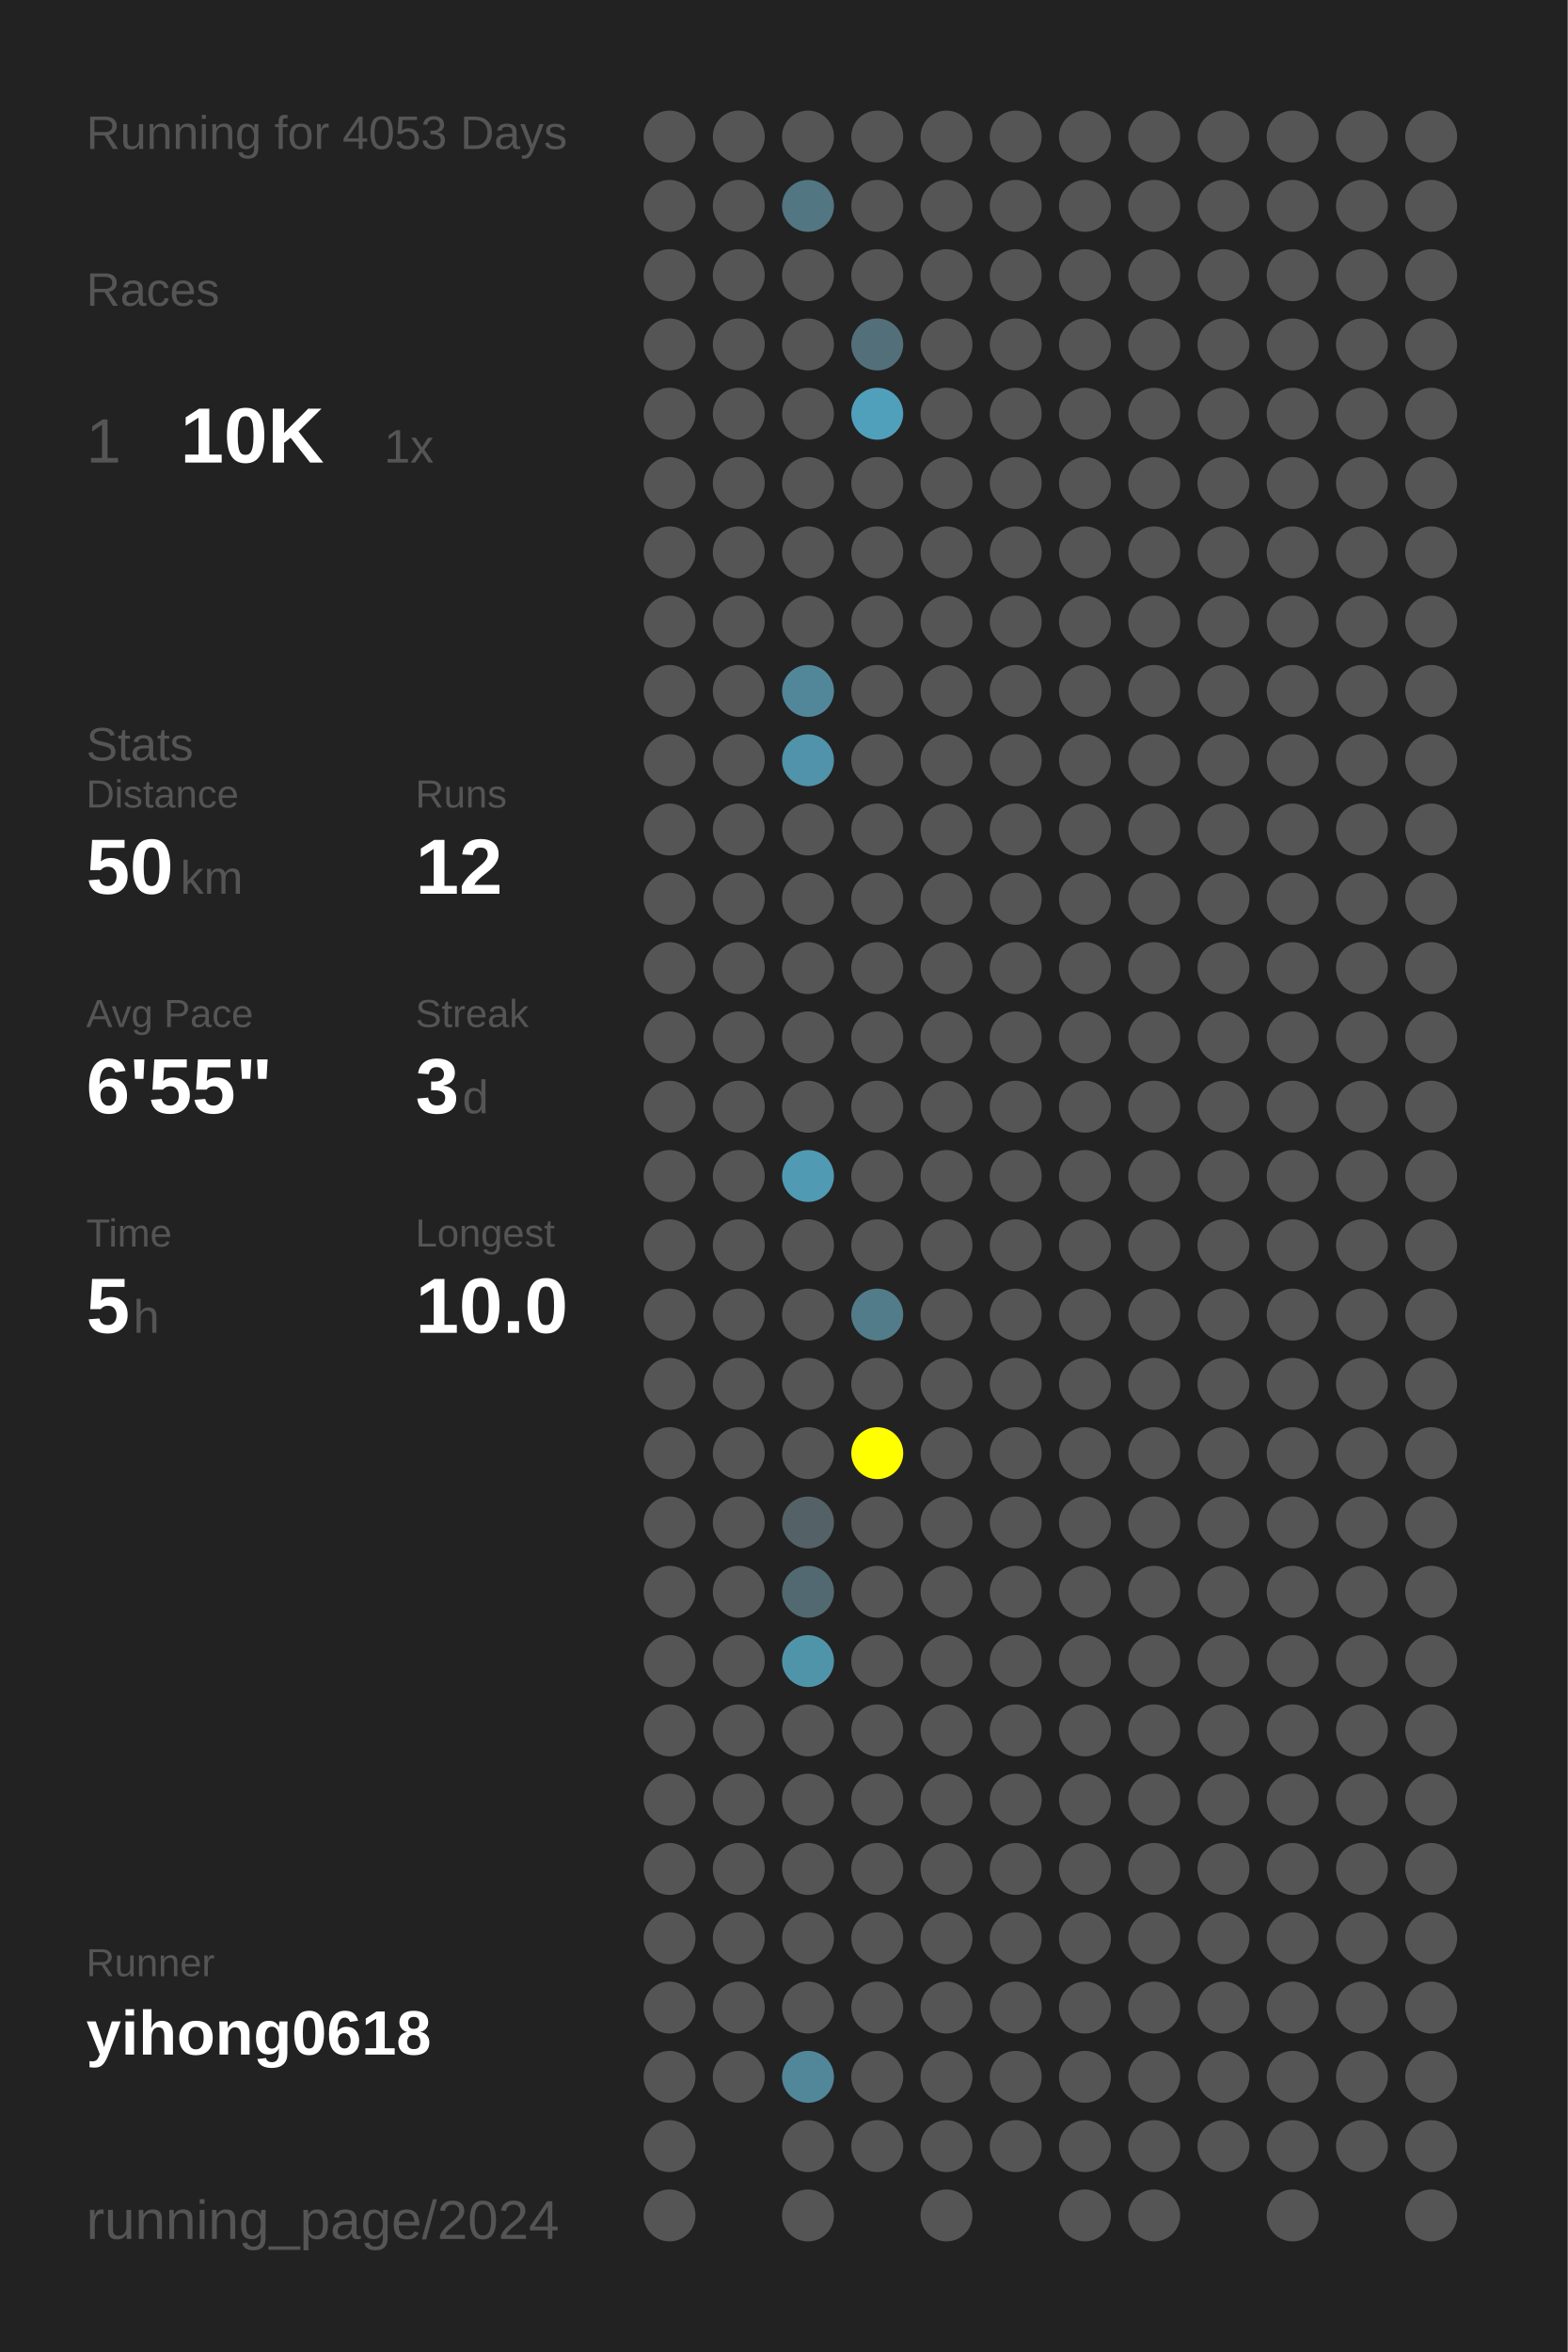
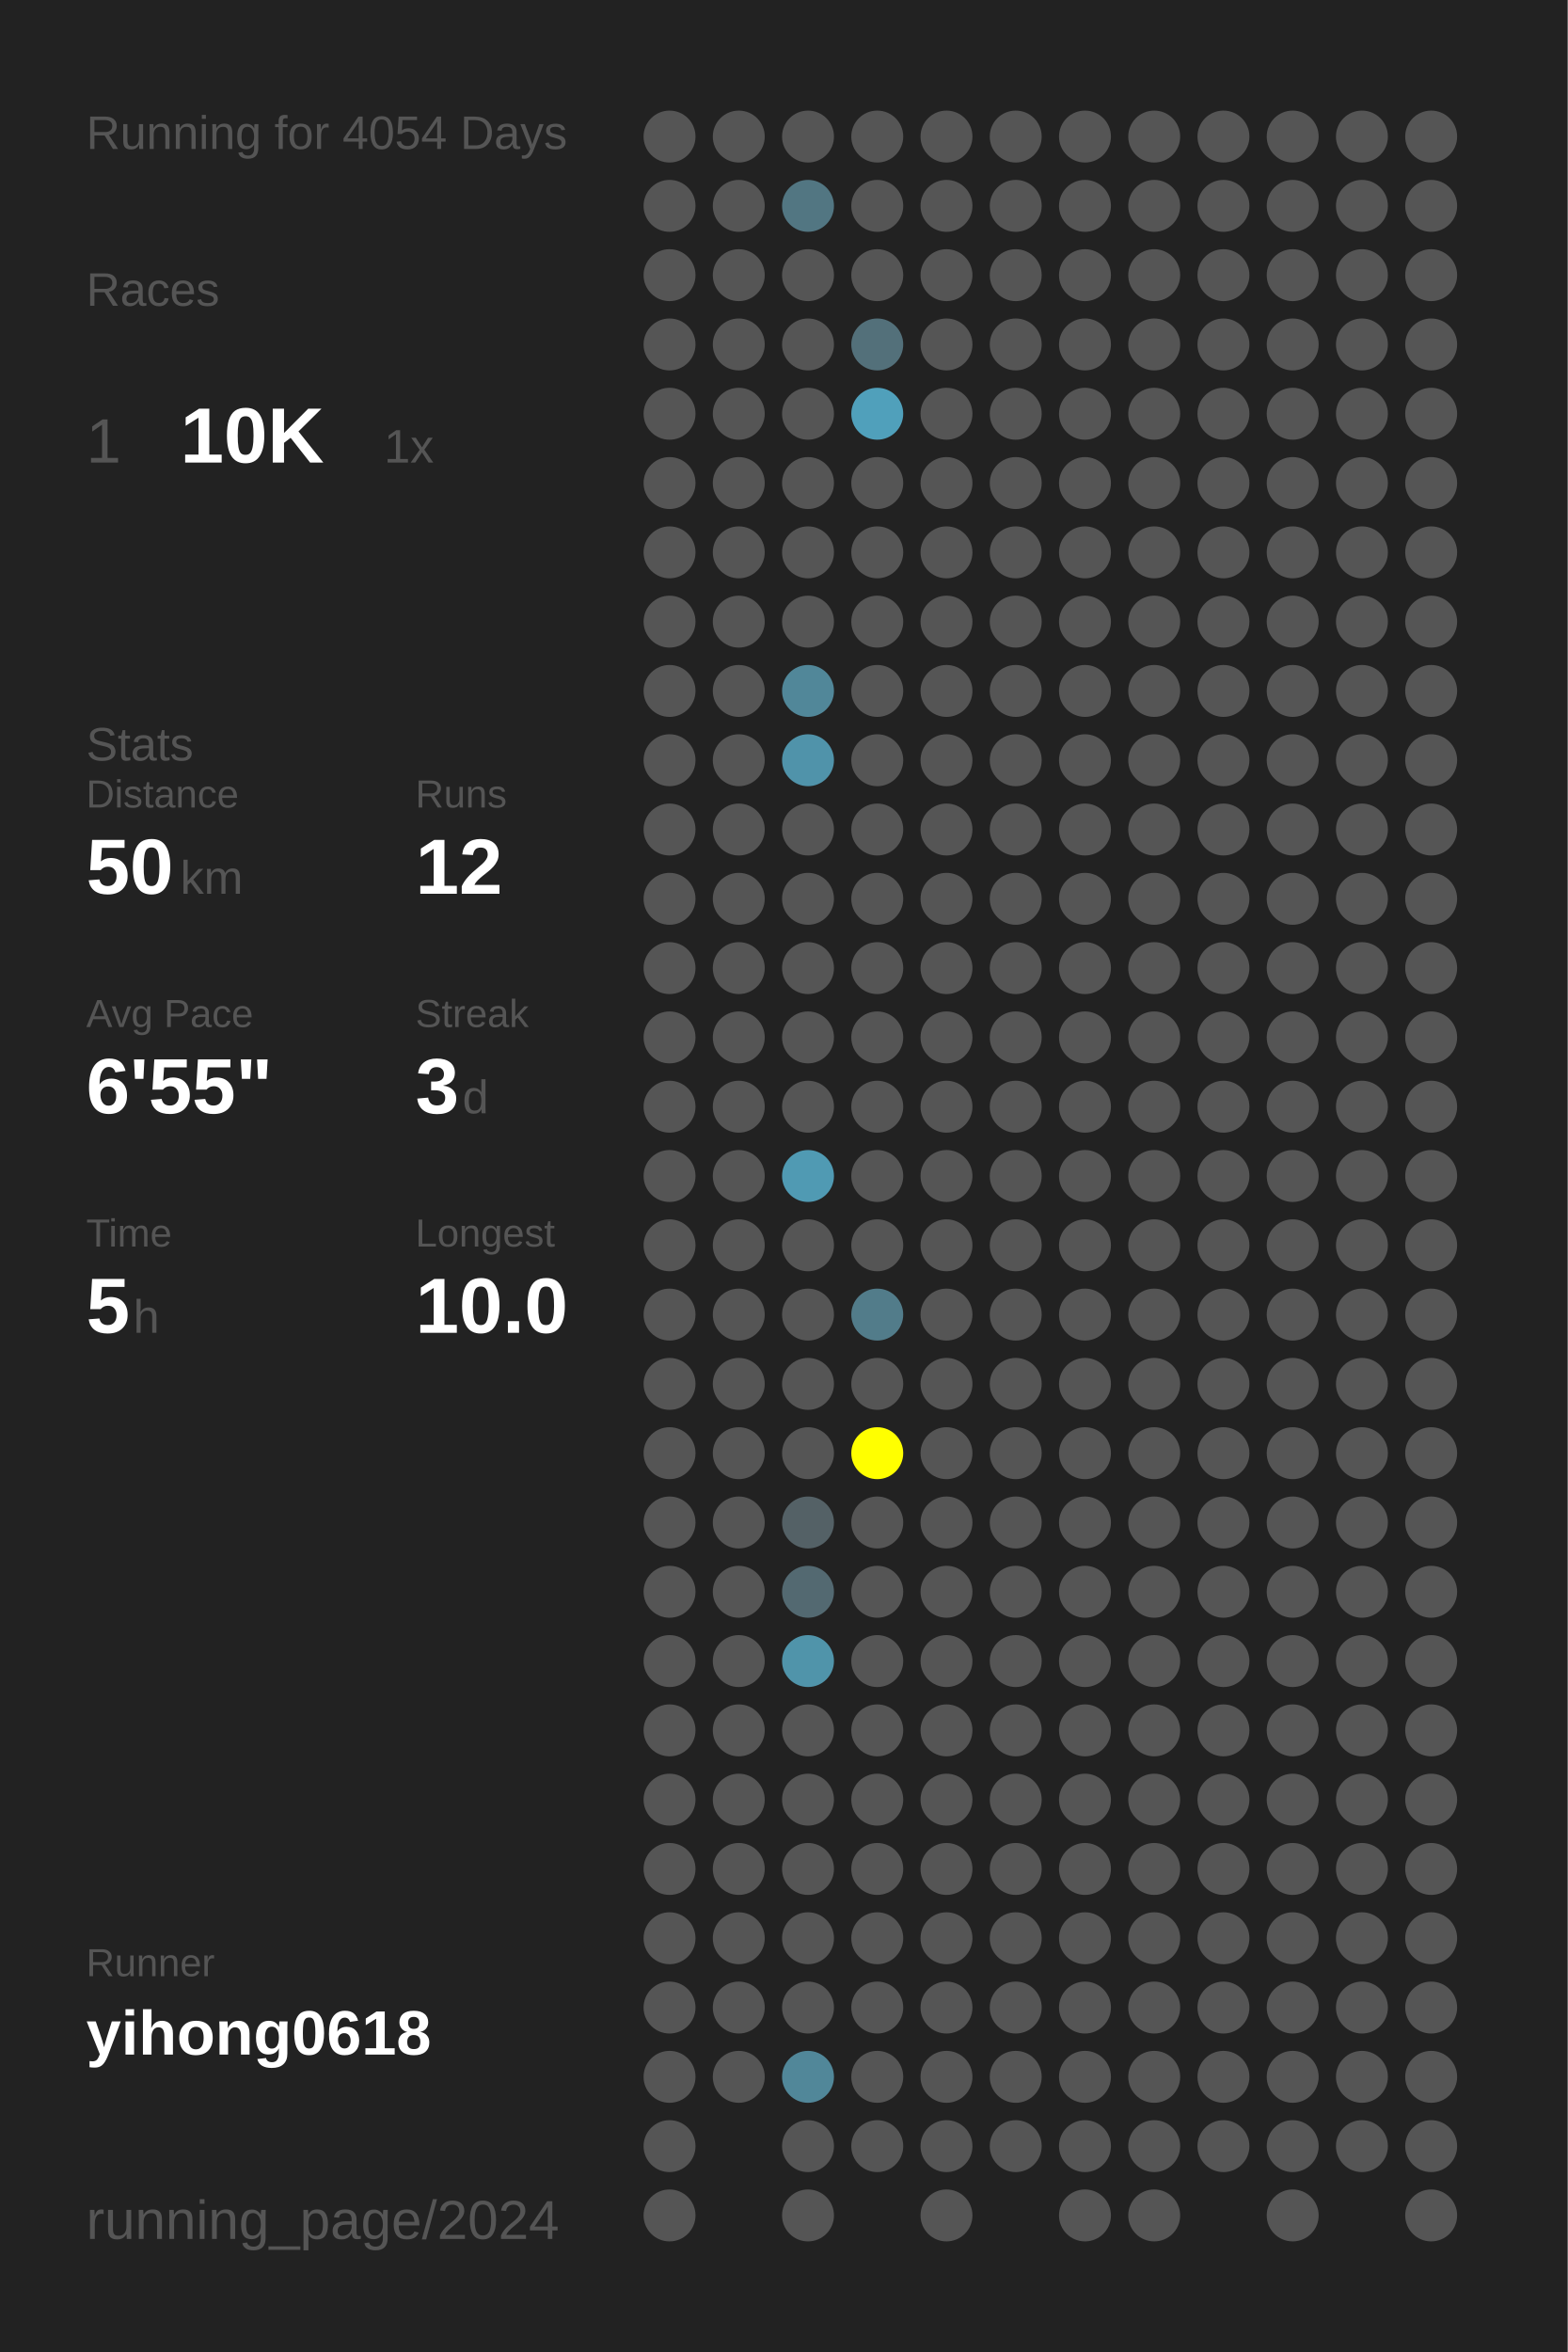
<svg xmlns="http://www.w3.org/2000/svg" baseProfile="full" height="300mm" version="1.1" viewBox="0,0,200,300" width="200mm">
  <defs />
  <rect fill="#222222" height="300" width="200" x="0" y="0" />
-   <text fill="#555555" style="font-size:6px; font-family:Arial;" x="11" y="19">Running for 4053 Days</text>
+   <text fill="#555555" style="font-size:6px; font-family:Arial;" x="11" y="19">Running for 4054 Days</text>
  <text fill="#555555" style="font-size:6px; font-family:Arial;" x="11" y="39">Races</text>
  <text fill="#555555" style="font-size:8px; font-family:Arial;" x="11" y="59">1</text>
  <text fill="#FFFFFF" style="font-size:10px; font-family:Arial; font-weight:bold;" x="23" y="59">10K</text>
  <text fill="#555555" style="font-size:6px; font-family:Arial;" x="49" y="59">1x</text>
  <text fill="#555555" style="font-size:6px; font-family:Arial;" x="11" y="97">Stats</text>
  <text fill="#555555" style="font-size:5px; font-family:Arial;" x="11" y="103">Distance</text>
  <text fill="#FFFFFF" style="font-size:10px; font-family:Arial; font-weight:bold;" x="11" y="114">50</text>
  <text fill="#555555" style="font-size:6px; font-family:Arial;" x="23" y="114">km</text>
  <text fill="#555555" style="font-size:5px; font-family:Arial;" x="53" y="103">Runs</text>
  <text fill="#FFFFFF" style="font-size:10px; font-family:Arial; font-weight:bold;" x="53" y="114">12</text>
  <text fill="#555555" style="font-size:5px; font-family:Arial;" x="11" y="131">Avg Pace</text>
  <text fill="#FFFFFF" style="font-size:10px; font-family:Arial; font-weight:bold;" x="11" y="142">6'55"</text>
  <text fill="#555555" style="font-size:5px; font-family:Arial;" x="53" y="131">Streak</text>
  <text fill="#FFFFFF" style="font-size:10px; font-family:Arial; font-weight:bold;" x="53" y="142">3</text>
  <text fill="#555555" style="font-size:6px; font-family:Arial;" x="59" y="142">d</text>
  <text fill="#555555" style="font-size:5px; font-family:Arial;" x="11" y="159">Time</text>
  <text fill="#FFFFFF" style="font-size:10px; font-family:Arial; font-weight:bold;" x="11" y="170">5</text>
  <text fill="#555555" style="font-size:6px; font-family:Arial;" x="17" y="170">h</text>
  <text fill="#555555" style="font-size:5px; font-family:Arial;" x="53" y="159">Longest</text>
  <text fill="#FFFFFF" style="font-size:10px; font-family:Arial; font-weight:bold;" x="53" y="170">10.0</text>
  <text fill="#555555" style="font-size:5px; font-family:Arial;" x="11" y="252.065">Runner</text>
  <text fill="#FFFFFF" style="font-size:8px; font-family:Arial; font-weight:bold;" x="11" y="262.065">yihong0618</text>
  <text fill="#555555" style="font-size:7px; font-family:Arial;" x="11" y="285.581">running_page/2024</text>
  <circle cx="85.417" cy="17.419" fill="#555555" r="3.312" />
  <circle cx="85.417" cy="26.258" fill="#555555" r="3.312" />
  <circle cx="85.417" cy="35.097" fill="#555555" r="3.312" />
  <circle cx="85.417" cy="43.935" fill="#555555" r="3.312" />
  <circle cx="85.417" cy="52.774" fill="#555555" r="3.312" />
  <circle cx="85.417" cy="61.613" fill="#555555" r="3.312" />
  <circle cx="85.417" cy="70.452" fill="#555555" r="3.312" />
  <circle cx="85.417" cy="79.29" fill="#555555" r="3.312" />
  <circle cx="85.417" cy="88.129" fill="#555555" r="3.312" />
  <circle cx="85.417" cy="96.968" fill="#555555" r="3.312" />
  <circle cx="85.417" cy="105.806" fill="#555555" r="3.312" />
  <circle cx="85.417" cy="114.645" fill="#555555" r="3.312" />
  <circle cx="85.417" cy="123.484" fill="#555555" r="3.312" />
  <circle cx="85.417" cy="132.323" fill="#555555" r="3.312" />
  <circle cx="85.417" cy="141.161" fill="#555555" r="3.312" />
  <circle cx="85.417" cy="150" fill="#555555" r="3.312" />
  <circle cx="85.417" cy="158.839" fill="#555555" r="3.312" />
  <circle cx="85.417" cy="167.677" fill="#555555" r="3.312" />
  <circle cx="85.417" cy="176.516" fill="#555555" r="3.312" />
  <circle cx="85.417" cy="185.355" fill="#555555" r="3.312" />
  <circle cx="85.417" cy="194.194" fill="#555555" r="3.312" />
  <circle cx="85.417" cy="203.032" fill="#555555" r="3.312" />
  <circle cx="85.417" cy="211.871" fill="#555555" r="3.312" />
  <circle cx="85.417" cy="220.71" fill="#555555" r="3.312" />
  <circle cx="85.417" cy="229.548" fill="#555555" r="3.312" />
  <circle cx="85.417" cy="238.387" fill="#555555" r="3.312" />
  <circle cx="85.417" cy="247.226" fill="#555555" r="3.312" />
  <circle cx="85.417" cy="256.065" fill="#555555" r="3.312" />
  <circle cx="85.417" cy="264.903" fill="#555555" r="3.312" />
  <circle cx="85.417" cy="273.742" fill="#555555" r="3.312" />
  <circle cx="85.417" cy="282.581" fill="#555555" r="3.312" />
  <circle cx="94.25" cy="17.419" fill="#555555" r="3.312" />
  <circle cx="94.25" cy="26.258" fill="#555555" r="3.312" />
  <circle cx="94.25" cy="35.097" fill="#555555" r="3.312" />
  <circle cx="94.25" cy="43.935" fill="#555555" r="3.312" />
  <circle cx="94.25" cy="52.774" fill="#555555" r="3.312" />
  <circle cx="94.25" cy="61.613" fill="#555555" r="3.312" />
  <circle cx="94.25" cy="70.452" fill="#555555" r="3.312" />
  <circle cx="94.25" cy="79.29" fill="#555555" r="3.312" />
  <circle cx="94.25" cy="88.129" fill="#555555" r="3.312" />
  <circle cx="94.25" cy="96.968" fill="#555555" r="3.312" />
  <circle cx="94.25" cy="105.806" fill="#555555" r="3.312" />
  <circle cx="94.25" cy="114.645" fill="#555555" r="3.312" />
  <circle cx="94.25" cy="123.484" fill="#555555" r="3.312" />
  <circle cx="94.25" cy="132.323" fill="#555555" r="3.312" />
  <circle cx="94.25" cy="141.161" fill="#555555" r="3.312" />
  <circle cx="94.25" cy="150" fill="#555555" r="3.312" />
  <circle cx="94.25" cy="158.839" fill="#555555" r="3.312" />
  <circle cx="94.25" cy="167.677" fill="#555555" r="3.312" />
  <circle cx="94.25" cy="176.516" fill="#555555" r="3.312" />
  <circle cx="94.25" cy="185.355" fill="#555555" r="3.312" />
  <circle cx="94.25" cy="194.194" fill="#555555" r="3.312" />
  <circle cx="94.25" cy="203.032" fill="#555555" r="3.312" />
  <circle cx="94.25" cy="211.871" fill="#555555" r="3.312" />
  <circle cx="94.25" cy="220.71" fill="#555555" r="3.312" />
  <circle cx="94.25" cy="229.548" fill="#555555" r="3.312" />
  <circle cx="94.25" cy="238.387" fill="#555555" r="3.312" />
  <circle cx="94.25" cy="247.226" fill="#555555" r="3.312" />
  <circle cx="94.25" cy="256.065" fill="#555555" r="3.312" />
  <circle cx="94.25" cy="264.903" fill="#555555" r="3.312" />
  <circle cx="103.083" cy="17.419" fill="#555555" r="3.312" />
  <circle cx="103.083" cy="26.258" fill="#527682" r="3.312" />
  <circle cx="103.083" cy="35.097" fill="#555555" r="3.312" />
  <circle cx="103.083" cy="43.935" fill="#555555" r="3.312" />
  <circle cx="103.083" cy="52.774" fill="#555555" r="3.312" />
  <circle cx="103.083" cy="61.613" fill="#555555" r="3.312" />
  <circle cx="103.083" cy="70.452" fill="#555555" r="3.312" />
  <circle cx="103.083" cy="79.29" fill="#555555" r="3.312" />
  <circle cx="103.083" cy="88.129" fill="#518799" r="3.312" />
  <circle cx="103.083" cy="96.968" fill="#5093aa" r="3.312" />
  <circle cx="103.083" cy="105.806" fill="#555555" r="3.312" />
  <circle cx="103.083" cy="114.645" fill="#555555" r="3.312" />
  <circle cx="103.083" cy="123.484" fill="#555555" r="3.312" />
  <circle cx="103.083" cy="132.323" fill="#555555" r="3.312" />
  <circle cx="103.083" cy="141.161" fill="#555555" r="3.312" />
  <circle cx="103.083" cy="150" fill="#509ab3" r="3.312" />
  <circle cx="103.083" cy="158.839" fill="#555555" r="3.312" />
  <circle cx="103.083" cy="167.677" fill="#555555" r="3.312" />
  <circle cx="103.083" cy="176.516" fill="#555555" r="3.312" />
  <circle cx="103.083" cy="185.355" fill="#555555" r="3.312" />
  <circle cx="103.083" cy="194.194" fill="#546166" r="3.312" />
  <circle cx="103.083" cy="203.032" fill="#536971" r="3.312" />
  <circle cx="103.083" cy="211.871" fill="#5094aa" r="3.312" />
  <circle cx="103.083" cy="220.71" fill="#555555" r="3.312" />
  <circle cx="103.083" cy="229.548" fill="#555555" r="3.312" />
  <circle cx="103.083" cy="238.387" fill="#555555" r="3.312" />
  <circle cx="103.083" cy="247.226" fill="#555555" r="3.312" />
  <circle cx="103.083" cy="256.065" fill="#555555" r="3.312" />
  <circle cx="103.083" cy="264.903" fill="#518799" r="3.312" />
  <circle cx="103.083" cy="273.742" fill="#555555" r="3.312" />
  <circle cx="103.083" cy="282.581" fill="#555555" r="3.312" />
  <circle cx="111.917" cy="17.419" fill="#555555" r="3.312" />
  <circle cx="111.917" cy="26.258" fill="#555555" r="3.312" />
  <circle cx="111.917" cy="35.097" fill="#555555" r="3.312" />
  <circle cx="111.917" cy="43.935" fill="#53707a" r="3.312" />
  <circle cx="111.917" cy="52.774" fill="#50a0bb" r="3.312" />
  <circle cx="111.917" cy="61.613" fill="#555555" r="3.312" />
  <circle cx="111.917" cy="70.452" fill="#555555" r="3.312" />
  <circle cx="111.917" cy="79.29" fill="#555555" r="3.312" />
  <circle cx="111.917" cy="88.129" fill="#555555" r="3.312" />
  <circle cx="111.917" cy="96.968" fill="#555555" r="3.312" />
  <circle cx="111.917" cy="105.806" fill="#555555" r="3.312" />
  <circle cx="111.917" cy="114.645" fill="#555555" r="3.312" />
  <circle cx="111.917" cy="123.484" fill="#555555" r="3.312" />
  <circle cx="111.917" cy="132.323" fill="#555555" r="3.312" />
  <circle cx="111.917" cy="141.161" fill="#555555" r="3.312" />
  <circle cx="111.917" cy="150" fill="#555555" r="3.312" />
  <circle cx="111.917" cy="158.839" fill="#555555" r="3.312" />
  <circle cx="111.917" cy="167.677" fill="#527c8a" r="3.312" />
  <circle cx="111.917" cy="176.516" fill="#555555" r="3.312" />
  <circle cx="111.917" cy="185.355" fill="#FFFF00" r="3.312" />
  <circle cx="111.917" cy="194.194" fill="#555555" r="3.312" />
  <circle cx="111.917" cy="203.032" fill="#555555" r="3.312" />
  <circle cx="111.917" cy="211.871" fill="#555555" r="3.312" />
  <circle cx="111.917" cy="220.71" fill="#555555" r="3.312" />
  <circle cx="111.917" cy="229.548" fill="#555555" r="3.312" />
  <circle cx="111.917" cy="238.387" fill="#555555" r="3.312" />
  <circle cx="111.917" cy="247.226" fill="#555555" r="3.312" />
  <circle cx="111.917" cy="256.065" fill="#555555" r="3.312" />
  <circle cx="111.917" cy="264.903" fill="#555555" r="3.312" />
  <circle cx="111.917" cy="273.742" fill="#555555" r="3.312" />
  <circle cx="120.75" cy="17.419" fill="#555555" r="3.312" />
  <circle cx="120.75" cy="26.258" fill="#555555" r="3.312" />
  <circle cx="120.75" cy="35.097" fill="#555555" r="3.312" />
  <circle cx="120.75" cy="43.935" fill="#555555" r="3.312" />
  <circle cx="120.75" cy="52.774" fill="#555555" r="3.312" />
  <circle cx="120.75" cy="61.613" fill="#555555" r="3.312" />
  <circle cx="120.75" cy="70.452" fill="#555555" r="3.312" />
  <circle cx="120.75" cy="79.29" fill="#555555" r="3.312" />
  <circle cx="120.75" cy="88.129" fill="#555555" r="3.312" />
  <circle cx="120.75" cy="96.968" fill="#555555" r="3.312" />
  <circle cx="120.75" cy="105.806" fill="#555555" r="3.312" />
  <circle cx="120.75" cy="114.645" fill="#555555" r="3.312" />
  <circle cx="120.75" cy="123.484" fill="#555555" r="3.312" />
  <circle cx="120.75" cy="132.323" fill="#555555" r="3.312" />
  <circle cx="120.75" cy="141.161" fill="#555555" r="3.312" />
  <circle cx="120.75" cy="150" fill="#555555" r="3.312" />
  <circle cx="120.75" cy="158.839" fill="#555555" r="3.312" />
  <circle cx="120.75" cy="167.677" fill="#555555" r="3.312" />
  <circle cx="120.75" cy="176.516" fill="#555555" r="3.312" />
  <circle cx="120.75" cy="185.355" fill="#555555" r="3.312" />
  <circle cx="120.75" cy="194.194" fill="#555555" r="3.312" />
  <circle cx="120.75" cy="203.032" fill="#555555" r="3.312" />
  <circle cx="120.75" cy="211.871" fill="#555555" r="3.312" />
  <circle cx="120.75" cy="220.71" fill="#555555" r="3.312" />
  <circle cx="120.75" cy="229.548" fill="#555555" r="3.312" />
  <circle cx="120.75" cy="238.387" fill="#555555" r="3.312" />
  <circle cx="120.75" cy="247.226" fill="#555555" r="3.312" />
  <circle cx="120.75" cy="256.065" fill="#555555" r="3.312" />
  <circle cx="120.75" cy="264.903" fill="#555555" r="3.312" />
  <circle cx="120.75" cy="273.742" fill="#555555" r="3.312" />
  <circle cx="120.75" cy="282.581" fill="#555555" r="3.312" />
  <circle cx="129.583" cy="17.419" fill="#555555" r="3.312" />
  <circle cx="129.583" cy="26.258" fill="#555555" r="3.312" />
  <circle cx="129.583" cy="35.097" fill="#555555" r="3.312" />
  <circle cx="129.583" cy="43.935" fill="#555555" r="3.312" />
  <circle cx="129.583" cy="52.774" fill="#555555" r="3.312" />
  <circle cx="129.583" cy="61.613" fill="#555555" r="3.312" />
  <circle cx="129.583" cy="70.452" fill="#555555" r="3.312" />
  <circle cx="129.583" cy="79.29" fill="#555555" r="3.312" />
  <circle cx="129.583" cy="88.129" fill="#555555" r="3.312" />
  <circle cx="129.583" cy="96.968" fill="#555555" r="3.312" />
  <circle cx="129.583" cy="105.806" fill="#555555" r="3.312" />
  <circle cx="129.583" cy="114.645" fill="#555555" r="3.312" />
  <circle cx="129.583" cy="123.484" fill="#555555" r="3.312" />
  <circle cx="129.583" cy="132.323" fill="#555555" r="3.312" />
  <circle cx="129.583" cy="141.161" fill="#555555" r="3.312" />
  <circle cx="129.583" cy="150" fill="#555555" r="3.312" />
  <circle cx="129.583" cy="158.839" fill="#555555" r="3.312" />
  <circle cx="129.583" cy="167.677" fill="#555555" r="3.312" />
  <circle cx="129.583" cy="176.516" fill="#555555" r="3.312" />
  <circle cx="129.583" cy="185.355" fill="#555555" r="3.312" />
  <circle cx="129.583" cy="194.194" fill="#555555" r="3.312" />
  <circle cx="129.583" cy="203.032" fill="#555555" r="3.312" />
  <circle cx="129.583" cy="211.871" fill="#555555" r="3.312" />
  <circle cx="129.583" cy="220.71" fill="#555555" r="3.312" />
  <circle cx="129.583" cy="229.548" fill="#555555" r="3.312" />
  <circle cx="129.583" cy="238.387" fill="#555555" r="3.312" />
  <circle cx="129.583" cy="247.226" fill="#555555" r="3.312" />
  <circle cx="129.583" cy="256.065" fill="#555555" r="3.312" />
  <circle cx="129.583" cy="264.903" fill="#555555" r="3.312" />
  <circle cx="129.583" cy="273.742" fill="#555555" r="3.312" />
  <circle cx="138.417" cy="17.419" fill="#555555" r="3.312" />
  <circle cx="138.417" cy="26.258" fill="#555555" r="3.312" />
  <circle cx="138.417" cy="35.097" fill="#555555" r="3.312" />
  <circle cx="138.417" cy="43.935" fill="#555555" r="3.312" />
  <circle cx="138.417" cy="52.774" fill="#555555" r="3.312" />
  <circle cx="138.417" cy="61.613" fill="#555555" r="3.312" />
  <circle cx="138.417" cy="70.452" fill="#555555" r="3.312" />
  <circle cx="138.417" cy="79.29" fill="#555555" r="3.312" />
  <circle cx="138.417" cy="88.129" fill="#555555" r="3.312" />
  <circle cx="138.417" cy="96.968" fill="#555555" r="3.312" />
  <circle cx="138.417" cy="105.806" fill="#555555" r="3.312" />
  <circle cx="138.417" cy="114.645" fill="#555555" r="3.312" />
  <circle cx="138.417" cy="123.484" fill="#555555" r="3.312" />
  <circle cx="138.417" cy="132.323" fill="#555555" r="3.312" />
  <circle cx="138.417" cy="141.161" fill="#555555" r="3.312" />
  <circle cx="138.417" cy="150" fill="#555555" r="3.312" />
  <circle cx="138.417" cy="158.839" fill="#555555" r="3.312" />
  <circle cx="138.417" cy="167.677" fill="#555555" r="3.312" />
  <circle cx="138.417" cy="176.516" fill="#555555" r="3.312" />
  <circle cx="138.417" cy="185.355" fill="#555555" r="3.312" />
  <circle cx="138.417" cy="194.194" fill="#555555" r="3.312" />
  <circle cx="138.417" cy="203.032" fill="#555555" r="3.312" />
  <circle cx="138.417" cy="211.871" fill="#555555" r="3.312" />
  <circle cx="138.417" cy="220.71" fill="#555555" r="3.312" />
  <circle cx="138.417" cy="229.548" fill="#555555" r="3.312" />
  <circle cx="138.417" cy="238.387" fill="#555555" r="3.312" />
  <circle cx="138.417" cy="247.226" fill="#555555" r="3.312" />
  <circle cx="138.417" cy="256.065" fill="#555555" r="3.312" />
  <circle cx="138.417" cy="264.903" fill="#555555" r="3.312" />
  <circle cx="138.417" cy="273.742" fill="#555555" r="3.312" />
  <circle cx="138.417" cy="282.581" fill="#555555" r="3.312" />
  <circle cx="147.25" cy="17.419" fill="#555555" r="3.312" />
  <circle cx="147.25" cy="26.258" fill="#555555" r="3.312" />
  <circle cx="147.25" cy="35.097" fill="#555555" r="3.312" />
  <circle cx="147.25" cy="43.935" fill="#555555" r="3.312" />
  <circle cx="147.25" cy="52.774" fill="#555555" r="3.312" />
  <circle cx="147.25" cy="61.613" fill="#555555" r="3.312" />
  <circle cx="147.25" cy="70.452" fill="#555555" r="3.312" />
  <circle cx="147.25" cy="79.29" fill="#555555" r="3.312" />
  <circle cx="147.25" cy="88.129" fill="#555555" r="3.312" />
  <circle cx="147.25" cy="96.968" fill="#555555" r="3.312" />
  <circle cx="147.25" cy="105.806" fill="#555555" r="3.312" />
  <circle cx="147.25" cy="114.645" fill="#555555" r="3.312" />
  <circle cx="147.25" cy="123.484" fill="#555555" r="3.312" />
  <circle cx="147.25" cy="132.323" fill="#555555" r="3.312" />
  <circle cx="147.25" cy="141.161" fill="#555555" r="3.312" />
  <circle cx="147.25" cy="150" fill="#555555" r="3.312" />
  <circle cx="147.25" cy="158.839" fill="#555555" r="3.312" />
  <circle cx="147.25" cy="167.677" fill="#555555" r="3.312" />
  <circle cx="147.25" cy="176.516" fill="#555555" r="3.312" />
  <circle cx="147.25" cy="185.355" fill="#555555" r="3.312" />
  <circle cx="147.25" cy="194.194" fill="#555555" r="3.312" />
  <circle cx="147.25" cy="203.032" fill="#555555" r="3.312" />
  <circle cx="147.25" cy="211.871" fill="#555555" r="3.312" />
  <circle cx="147.25" cy="220.71" fill="#555555" r="3.312" />
  <circle cx="147.25" cy="229.548" fill="#555555" r="3.312" />
  <circle cx="147.25" cy="238.387" fill="#555555" r="3.312" />
  <circle cx="147.25" cy="247.226" fill="#555555" r="3.312" />
  <circle cx="147.25" cy="256.065" fill="#555555" r="3.312" />
  <circle cx="147.25" cy="264.903" fill="#555555" r="3.312" />
  <circle cx="147.25" cy="273.742" fill="#555555" r="3.312" />
  <circle cx="147.25" cy="282.581" fill="#555555" r="3.312" />
  <circle cx="156.083" cy="17.419" fill="#555555" r="3.312" />
  <circle cx="156.083" cy="26.258" fill="#555555" r="3.312" />
  <circle cx="156.083" cy="35.097" fill="#555555" r="3.312" />
  <circle cx="156.083" cy="43.935" fill="#555555" r="3.312" />
  <circle cx="156.083" cy="52.774" fill="#555555" r="3.312" />
  <circle cx="156.083" cy="61.613" fill="#555555" r="3.312" />
  <circle cx="156.083" cy="70.452" fill="#555555" r="3.312" />
  <circle cx="156.083" cy="79.29" fill="#555555" r="3.312" />
  <circle cx="156.083" cy="88.129" fill="#555555" r="3.312" />
  <circle cx="156.083" cy="96.968" fill="#555555" r="3.312" />
  <circle cx="156.083" cy="105.806" fill="#555555" r="3.312" />
  <circle cx="156.083" cy="114.645" fill="#555555" r="3.312" />
  <circle cx="156.083" cy="123.484" fill="#555555" r="3.312" />
  <circle cx="156.083" cy="132.323" fill="#555555" r="3.312" />
  <circle cx="156.083" cy="141.161" fill="#555555" r="3.312" />
  <circle cx="156.083" cy="150" fill="#555555" r="3.312" />
  <circle cx="156.083" cy="158.839" fill="#555555" r="3.312" />
  <circle cx="156.083" cy="167.677" fill="#555555" r="3.312" />
  <circle cx="156.083" cy="176.516" fill="#555555" r="3.312" />
  <circle cx="156.083" cy="185.355" fill="#555555" r="3.312" />
  <circle cx="156.083" cy="194.194" fill="#555555" r="3.312" />
  <circle cx="156.083" cy="203.032" fill="#555555" r="3.312" />
  <circle cx="156.083" cy="211.871" fill="#555555" r="3.312" />
  <circle cx="156.083" cy="220.71" fill="#555555" r="3.312" />
  <circle cx="156.083" cy="229.548" fill="#555555" r="3.312" />
  <circle cx="156.083" cy="238.387" fill="#555555" r="3.312" />
  <circle cx="156.083" cy="247.226" fill="#555555" r="3.312" />
  <circle cx="156.083" cy="256.065" fill="#555555" r="3.312" />
  <circle cx="156.083" cy="264.903" fill="#555555" r="3.312" />
  <circle cx="156.083" cy="273.742" fill="#555555" r="3.312" />
  <circle cx="164.917" cy="17.419" fill="#555555" r="3.312" />
  <circle cx="164.917" cy="26.258" fill="#555555" r="3.312" />
  <circle cx="164.917" cy="35.097" fill="#555555" r="3.312" />
  <circle cx="164.917" cy="43.935" fill="#555555" r="3.312" />
  <circle cx="164.917" cy="52.774" fill="#555555" r="3.312" />
  <circle cx="164.917" cy="61.613" fill="#555555" r="3.312" />
  <circle cx="164.917" cy="70.452" fill="#555555" r="3.312" />
  <circle cx="164.917" cy="79.29" fill="#555555" r="3.312" />
  <circle cx="164.917" cy="88.129" fill="#555555" r="3.312" />
  <circle cx="164.917" cy="96.968" fill="#555555" r="3.312" />
  <circle cx="164.917" cy="105.806" fill="#555555" r="3.312" />
  <circle cx="164.917" cy="114.645" fill="#555555" r="3.312" />
  <circle cx="164.917" cy="123.484" fill="#555555" r="3.312" />
  <circle cx="164.917" cy="132.323" fill="#555555" r="3.312" />
  <circle cx="164.917" cy="141.161" fill="#555555" r="3.312" />
  <circle cx="164.917" cy="150" fill="#555555" r="3.312" />
  <circle cx="164.917" cy="158.839" fill="#555555" r="3.312" />
  <circle cx="164.917" cy="167.677" fill="#555555" r="3.312" />
  <circle cx="164.917" cy="176.516" fill="#555555" r="3.312" />
  <circle cx="164.917" cy="185.355" fill="#555555" r="3.312" />
  <circle cx="164.917" cy="194.194" fill="#555555" r="3.312" />
  <circle cx="164.917" cy="203.032" fill="#555555" r="3.312" />
  <circle cx="164.917" cy="211.871" fill="#555555" r="3.312" />
  <circle cx="164.917" cy="220.71" fill="#555555" r="3.312" />
  <circle cx="164.917" cy="229.548" fill="#555555" r="3.312" />
  <circle cx="164.917" cy="238.387" fill="#555555" r="3.312" />
  <circle cx="164.917" cy="247.226" fill="#555555" r="3.312" />
  <circle cx="164.917" cy="256.065" fill="#555555" r="3.312" />
  <circle cx="164.917" cy="264.903" fill="#555555" r="3.312" />
  <circle cx="164.917" cy="273.742" fill="#555555" r="3.312" />
  <circle cx="164.917" cy="282.581" fill="#555555" r="3.312" />
  <circle cx="173.75" cy="17.419" fill="#555555" r="3.312" />
  <circle cx="173.75" cy="26.258" fill="#555555" r="3.312" />
  <circle cx="173.75" cy="35.097" fill="#555555" r="3.312" />
  <circle cx="173.75" cy="43.935" fill="#555555" r="3.312" />
  <circle cx="173.75" cy="52.774" fill="#555555" r="3.312" />
  <circle cx="173.75" cy="61.613" fill="#555555" r="3.312" />
  <circle cx="173.75" cy="70.452" fill="#555555" r="3.312" />
  <circle cx="173.75" cy="79.29" fill="#555555" r="3.312" />
  <circle cx="173.75" cy="88.129" fill="#555555" r="3.312" />
  <circle cx="173.75" cy="96.968" fill="#555555" r="3.312" />
  <circle cx="173.75" cy="105.806" fill="#555555" r="3.312" />
  <circle cx="173.75" cy="114.645" fill="#555555" r="3.312" />
  <circle cx="173.75" cy="123.484" fill="#555555" r="3.312" />
  <circle cx="173.75" cy="132.323" fill="#555555" r="3.312" />
  <circle cx="173.75" cy="141.161" fill="#555555" r="3.312" />
  <circle cx="173.75" cy="150" fill="#555555" r="3.312" />
  <circle cx="173.75" cy="158.839" fill="#555555" r="3.312" />
  <circle cx="173.75" cy="167.677" fill="#555555" r="3.312" />
  <circle cx="173.75" cy="176.516" fill="#555555" r="3.312" />
  <circle cx="173.75" cy="185.355" fill="#555555" r="3.312" />
  <circle cx="173.75" cy="194.194" fill="#555555" r="3.312" />
  <circle cx="173.75" cy="203.032" fill="#555555" r="3.312" />
  <circle cx="173.75" cy="211.871" fill="#555555" r="3.312" />
  <circle cx="173.75" cy="220.71" fill="#555555" r="3.312" />
  <circle cx="173.75" cy="229.548" fill="#555555" r="3.312" />
  <circle cx="173.75" cy="238.387" fill="#555555" r="3.312" />
  <circle cx="173.75" cy="247.226" fill="#555555" r="3.312" />
  <circle cx="173.75" cy="256.065" fill="#555555" r="3.312" />
  <circle cx="173.75" cy="264.903" fill="#555555" r="3.312" />
  <circle cx="173.75" cy="273.742" fill="#555555" r="3.312" />
  <circle cx="182.583" cy="17.419" fill="#555555" r="3.312" />
  <circle cx="182.583" cy="26.258" fill="#555555" r="3.312" />
  <circle cx="182.583" cy="35.097" fill="#555555" r="3.312" />
  <circle cx="182.583" cy="43.935" fill="#555555" r="3.312" />
  <circle cx="182.583" cy="52.774" fill="#555555" r="3.312" />
  <circle cx="182.583" cy="61.613" fill="#555555" r="3.312" />
  <circle cx="182.583" cy="70.452" fill="#555555" r="3.312" />
  <circle cx="182.583" cy="79.29" fill="#555555" r="3.312" />
  <circle cx="182.583" cy="88.129" fill="#555555" r="3.312" />
  <circle cx="182.583" cy="96.968" fill="#555555" r="3.312" />
  <circle cx="182.583" cy="105.806" fill="#555555" r="3.312" />
  <circle cx="182.583" cy="114.645" fill="#555555" r="3.312" />
  <circle cx="182.583" cy="123.484" fill="#555555" r="3.312" />
  <circle cx="182.583" cy="132.323" fill="#555555" r="3.312" />
  <circle cx="182.583" cy="141.161" fill="#555555" r="3.312" />
  <circle cx="182.583" cy="150" fill="#555555" r="3.312" />
  <circle cx="182.583" cy="158.839" fill="#555555" r="3.312" />
  <circle cx="182.583" cy="167.677" fill="#555555" r="3.312" />
  <circle cx="182.583" cy="176.516" fill="#555555" r="3.312" />
  <circle cx="182.583" cy="185.355" fill="#555555" r="3.312" />
  <circle cx="182.583" cy="194.194" fill="#555555" r="3.312" />
  <circle cx="182.583" cy="203.032" fill="#555555" r="3.312" />
  <circle cx="182.583" cy="211.871" fill="#555555" r="3.312" />
  <circle cx="182.583" cy="220.71" fill="#555555" r="3.312" />
  <circle cx="182.583" cy="229.548" fill="#555555" r="3.312" />
  <circle cx="182.583" cy="238.387" fill="#555555" r="3.312" />
  <circle cx="182.583" cy="247.226" fill="#555555" r="3.312" />
  <circle cx="182.583" cy="256.065" fill="#555555" r="3.312" />
  <circle cx="182.583" cy="264.903" fill="#555555" r="3.312" />
  <circle cx="182.583" cy="273.742" fill="#555555" r="3.312" />
  <circle cx="182.583" cy="282.581" fill="#555555" r="3.312" />
</svg>
